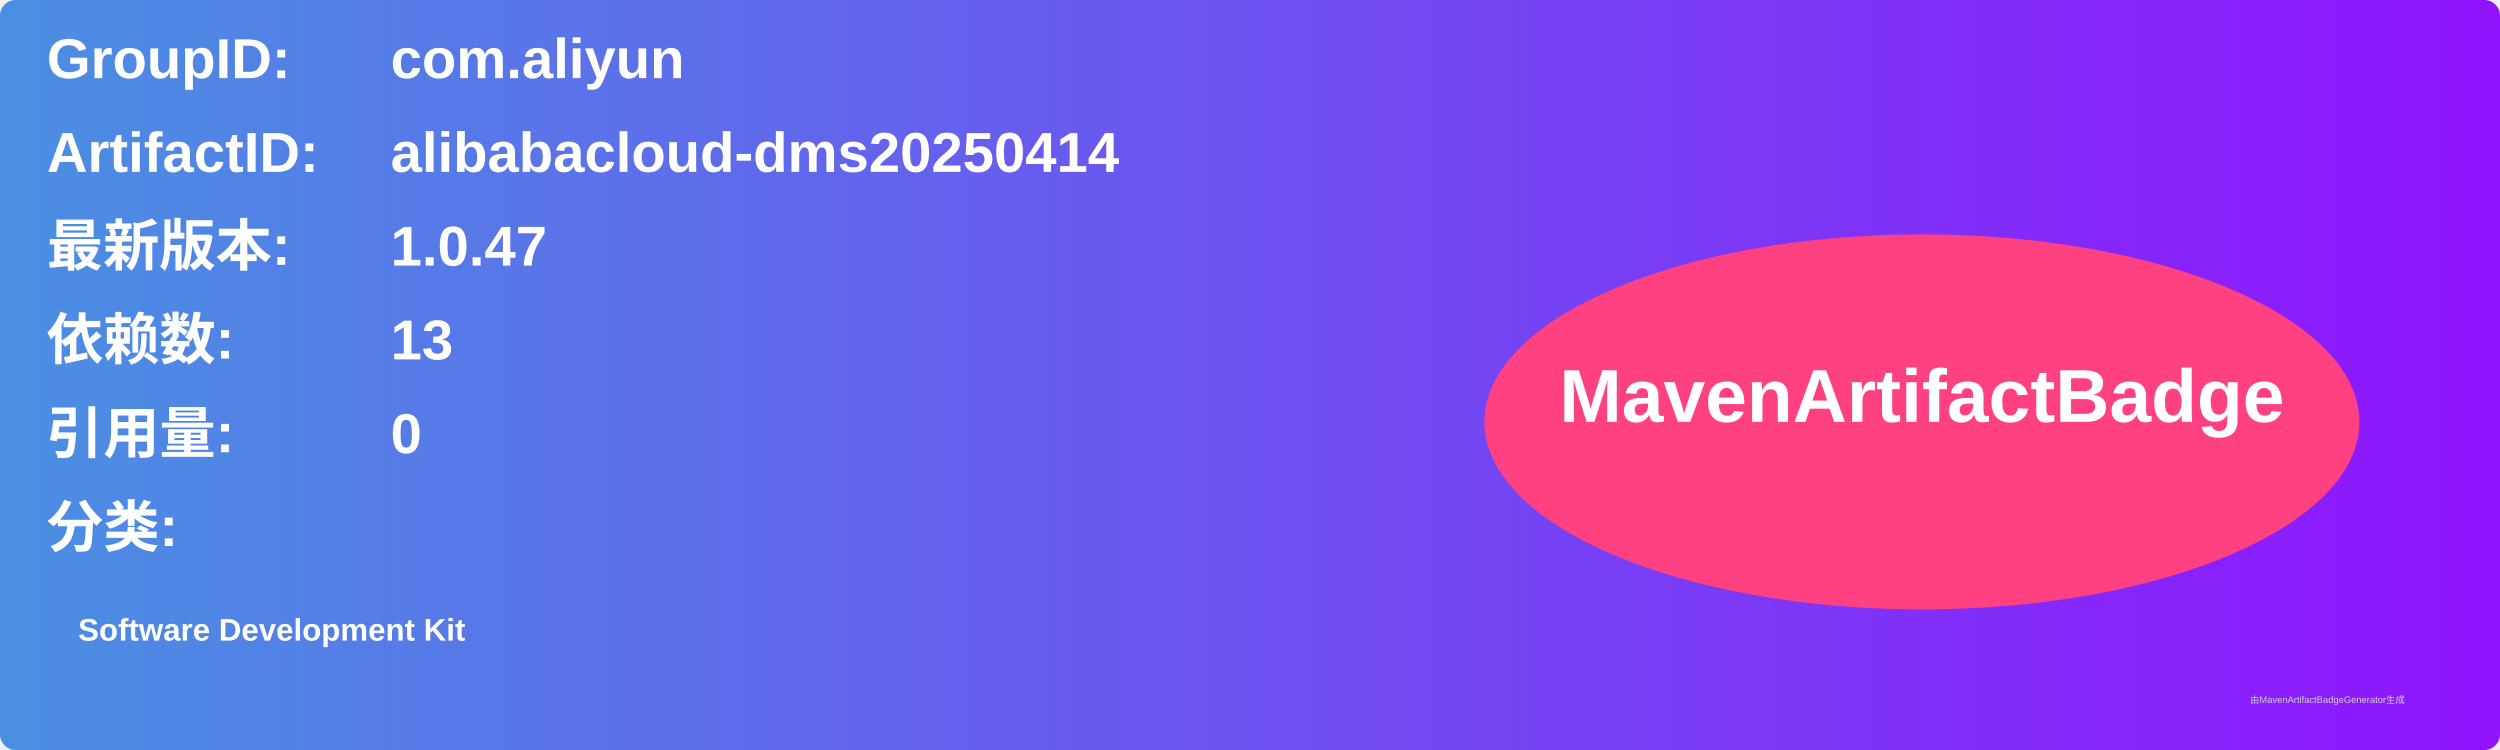
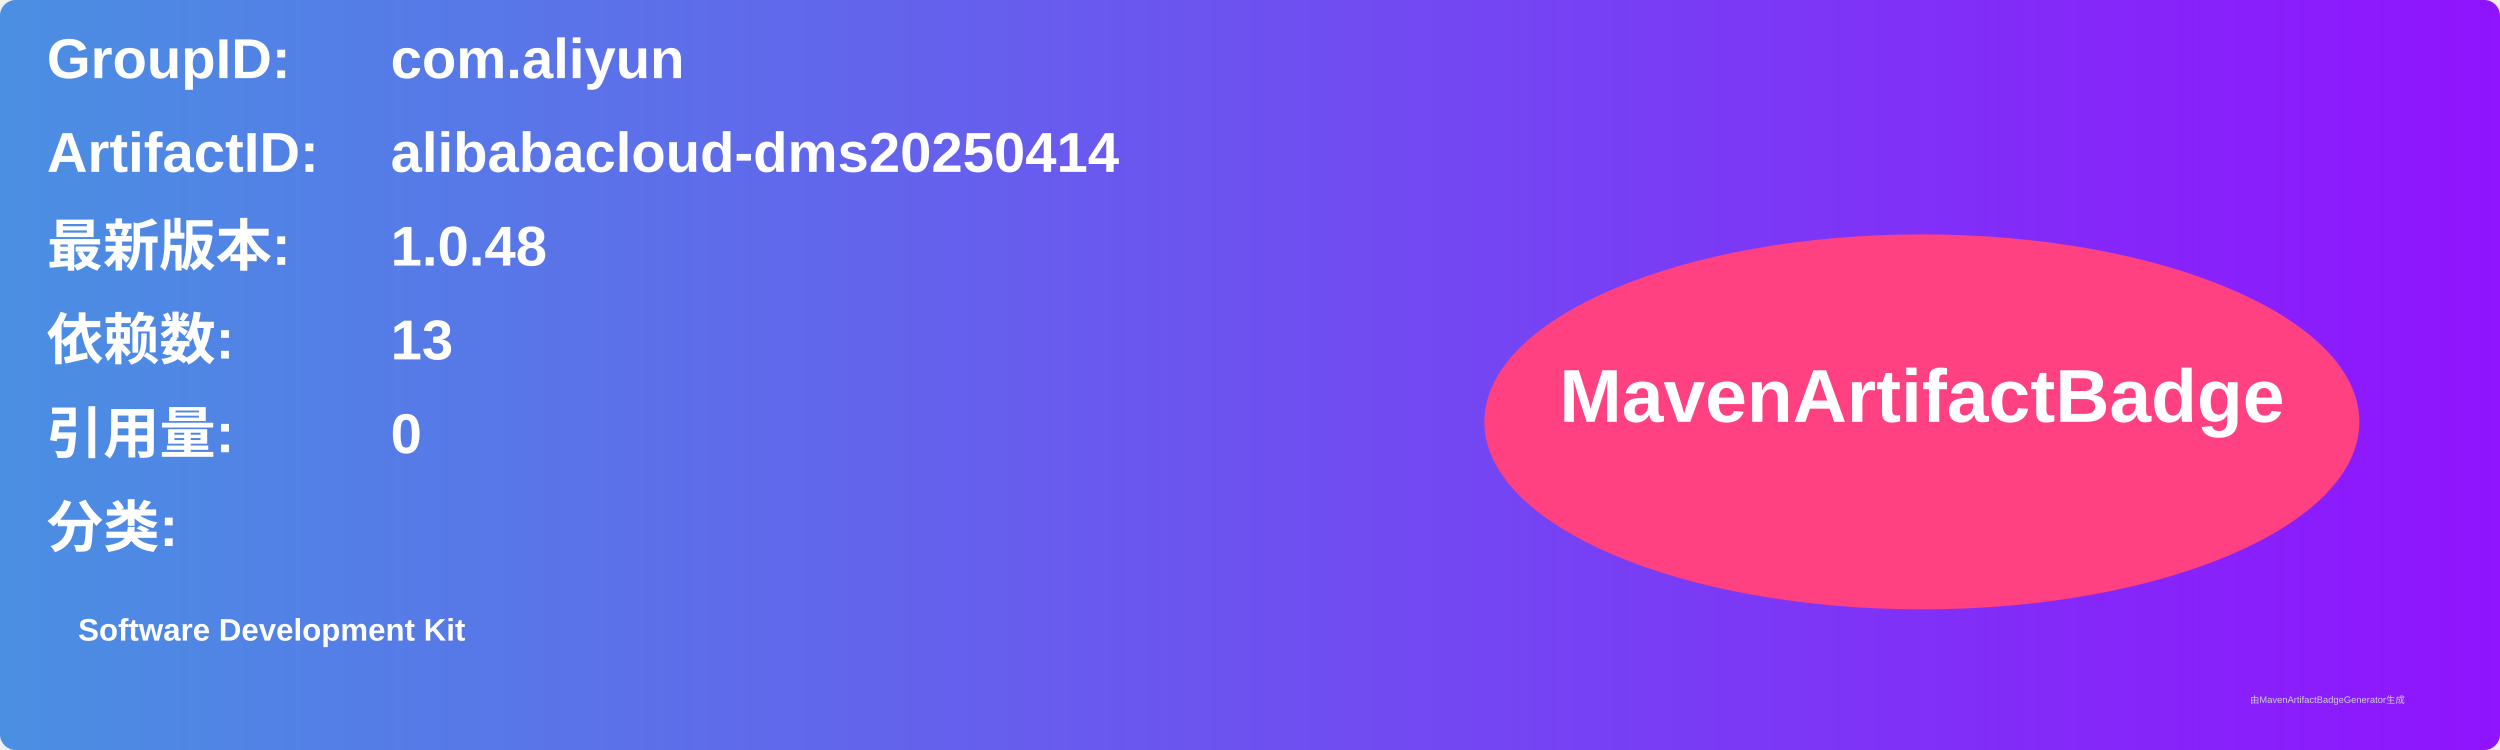
<svg xmlns="http://www.w3.org/2000/svg" width="800" height="240" viewBox="0 0 800 240">
  <linearGradient id="grad" x1="0%" y1="0%" x2="100%" y2="0%">
    <stop offset="0%" stop-color="#4a90e2" />
    <stop offset="100%" stop-color="#9013fe" />
  </linearGradient>
  <rect width="100%" height="100%" rx="5" ry="5" fill="url(#grad)" />
  <g transform="translate(15, 15)">
    <text x="0" y="10" font-family="Arial" font-size="18" fill="white" font-weight="bold" width="260">GroupID:</text>
    <text x="110" y="10" font-family="Arial" font-size="18" fill="white" font-weight="bold" width="460">com.aliyun</text>
    <text x="0" y="40" font-family="Arial" font-size="18" fill="white" font-weight="bold" width="260">ArtifactID:</text>
    <text x="110" y="40" font-family="Arial" font-size="18" fill="white" font-weight="bold" width="460">alibabacloud-dms20250414</text>
    <text x="0" y="70" font-family="Arial" font-size="18" fill="white" font-weight="bold">最新版本:</text>
    <text x="110" y="70" font-family="Arial" font-size="18" fill="white" font-weight="bold">
-       <tspan font-weight="bold">1.0.47</tspan>
+       <tspan font-weight="bold">1.0.48</tspan>
    </text>
    <text x="0" y="100" font-family="Arial" font-size="18" fill="white" font-weight="bold">依赖数: </text>
    <text x="110" y="100" font-family="Arial" font-size="18" fill="white">
      <tspan font-weight="bold">13</tspan>
    </text>
    <text x="0" y="130" font-family="Arial" font-size="18" fill="white" font-weight="bold">引用量: </text>
    <text x="110" y="130" font-family="Arial" font-size="18" fill="white">
      <tspan font-weight="bold">0</tspan>
    </text>
    <text x="0" y="160" font-family="Arial" font-size="18" fill="white" font-weight="bold">分类:</text>
    <text x="10" y="190" font-family="Arial" font-size="10" fill="white">
      <tspan font-weight="bold">Software Development Kit</tspan>
    </text>
    <ellipse cx="600" cy="120" rx="140" ry="60" fill="#ff4081" />
    <text x="600" y="120" text-anchor="middle" font-family="Arial" font-size="24" fill="white" font-weight="bold">MavenArtifactBadge</text>
  </g>
  <text x="720" y="225" font-family="Arial" font-size="3" fill="#d0d0d0">由MavenArtifactBadgeGenerator生成</text>
</svg>
